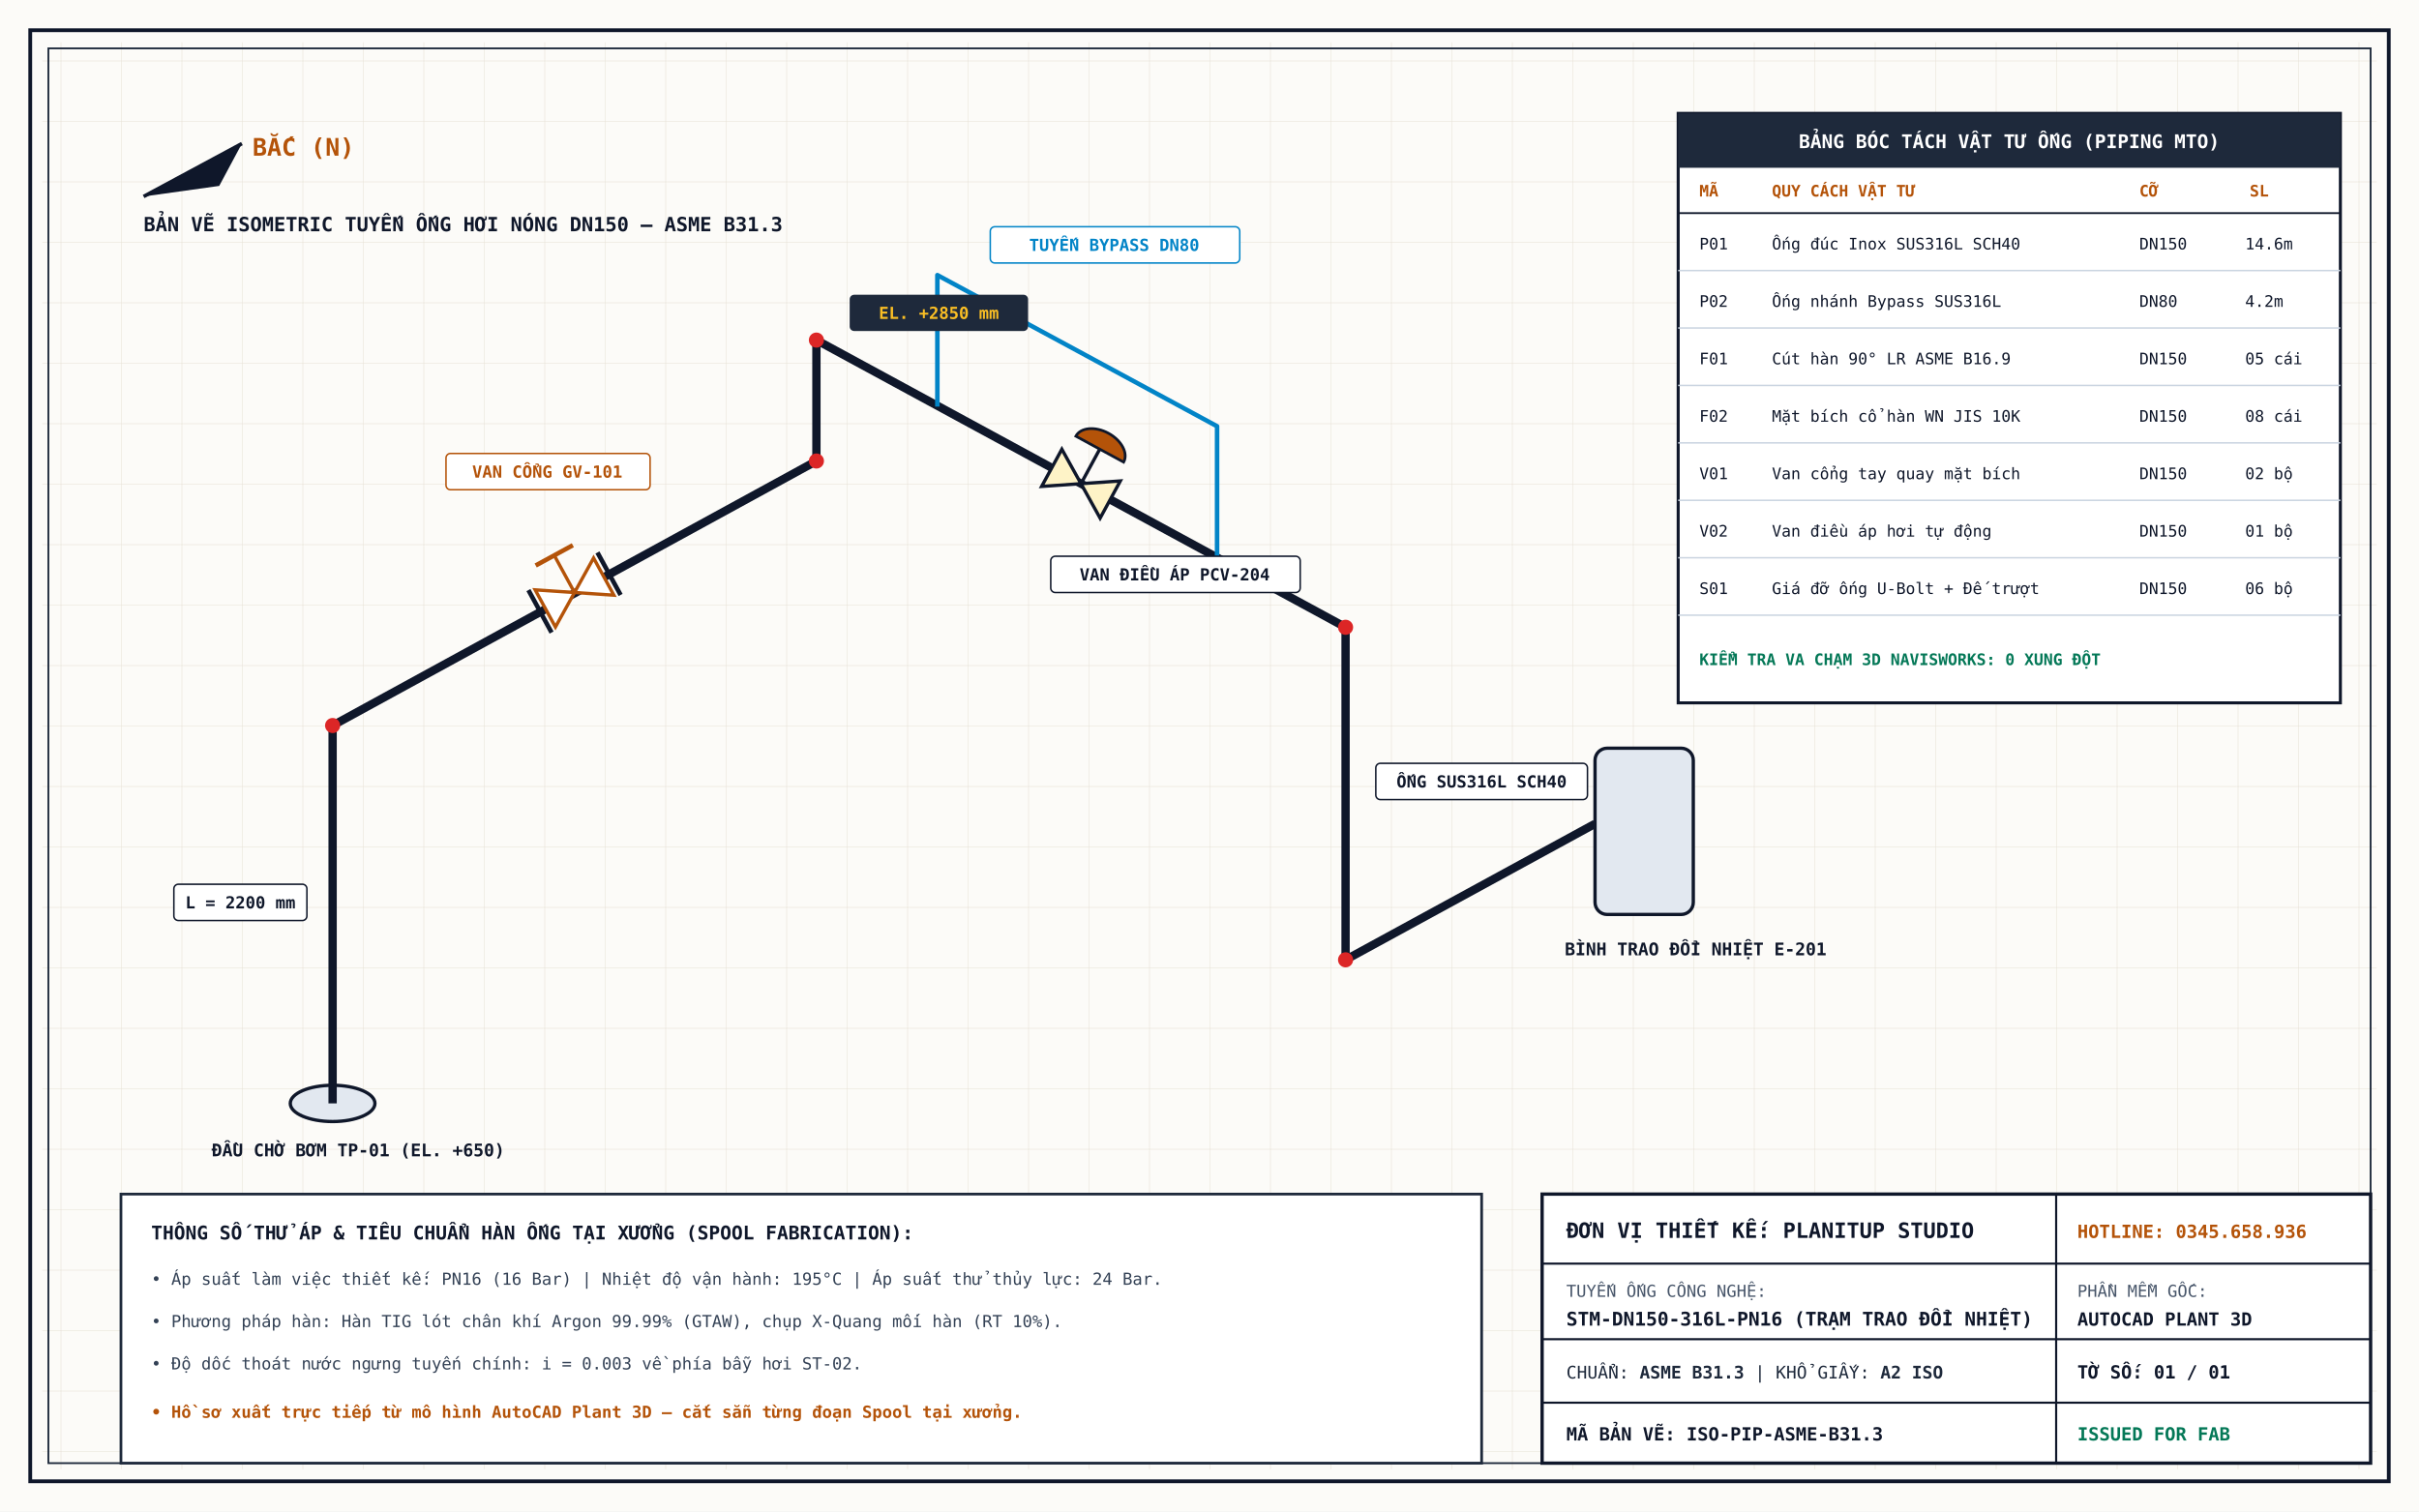
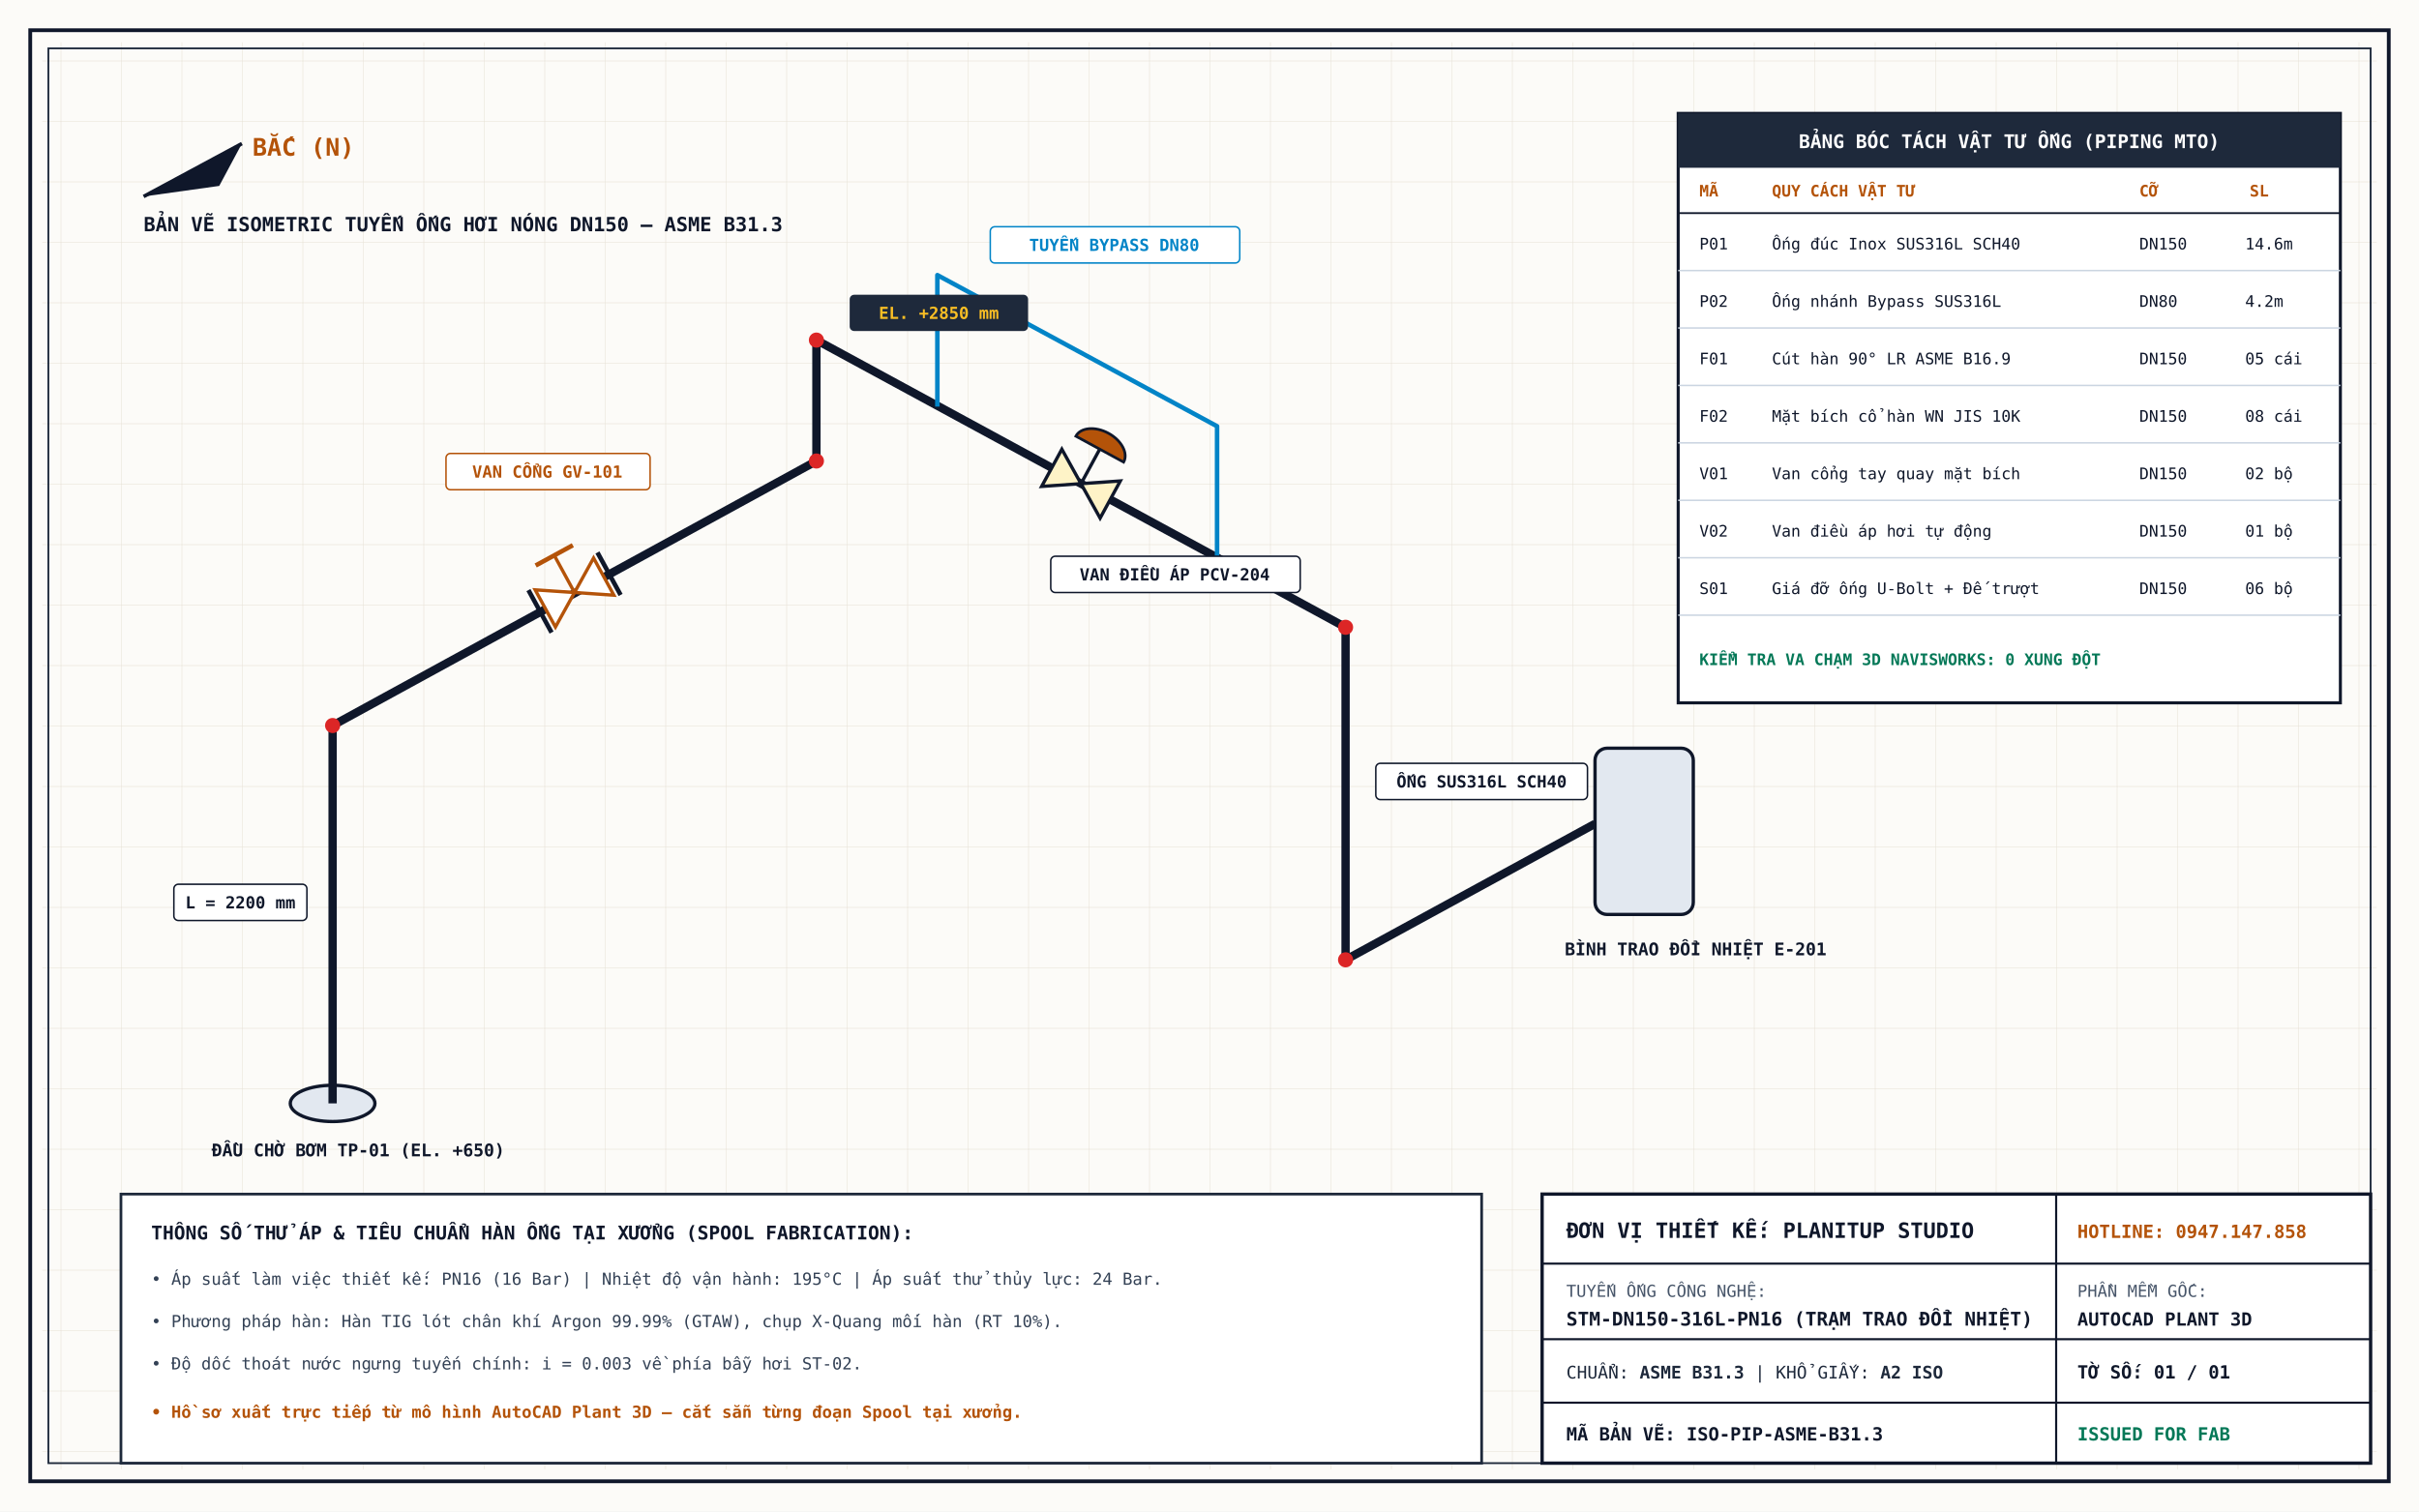
<svg xmlns="http://www.w3.org/2000/svg" viewBox="0 0 1600 1000" width="1600" height="1000">
  <defs>
    <pattern id="isoGrid" width="40" height="40" patternUnits="userSpaceOnUse">
      <path d="M 40 0 L 0 0 0 40" fill="none" stroke="#e5dfd3" stroke-width="0.6" />
    </pattern>
  </defs>
  <rect width="1600" height="1000" fill="#fcfbf8" />
  <rect x="28" y="28" width="1544" height="944" fill="url(#isoGrid)" />
  <rect x="20" y="20" width="1560" height="960" fill="none" stroke="#0f172a" stroke-width="2.5" />
  <rect x="32" y="32" width="1536" height="936" fill="none" stroke="#1e293b" stroke-width="1.2" />
  <g transform="translate(95, 95)">
    <polygon points="0,35 65,0 50,28" fill="#0f172a" />
    <line x1="0" y1="35" x2="65" y2="0" stroke="#0f172a" stroke-width="2.4" />
    <text x="72" y="8" font-family="monospace" font-size="16" font-weight="bold" fill="#b45309">BẮC (N)</text>
    <text x="0" y="58" font-family="monospace" font-size="13" font-weight="bold" fill="#0f172a">BẢN VẼ ISOMETRIC TUYẾN ỐNG HƠI NÓNG DN150 — ASME B31.3</text>
  </g>
  <g transform="translate(80, 140)">
    <ellipse cx="140" cy="590" rx="28" ry="12" fill="#e2e8f0" stroke="#0f172a" stroke-width="2.2" />
    <text x="60" y="625" font-family="monospace" font-size="11.5" font-weight="bold" fill="#0f172a">ĐẦU CHỜ BƠM TP-01 (EL. +650)</text>
    <polyline points="140,590 140,340 460,165 460,85 810,275 810,495 975,405" fill="none" stroke="#0f172a" stroke-width="5.5" stroke-linejoin="round" />
    <polyline points="540,129 540,42 725,142 725,229" fill="none" stroke="#0284c7" stroke-width="3" stroke-linejoin="round" />
    <g transform="translate(300, 252) rotate(-28.6)">
      <line x1="-26" y1="-16" x2="-26" y2="16" stroke="#0f172a" stroke-width="3" />
      <polygon points="-22,-14 0,0 -22,14" fill="#ffffff" stroke="#b45309" stroke-width="2.2" />
      <polygon points="22,-14 0,0 22,14" fill="#ffffff" stroke="#b45309" stroke-width="2.2" />
      <line x1="0" y1="0" x2="0" y2="-28" stroke="#b45309" stroke-width="2.2" />
      <line x1="-14" y1="-28" x2="14" y2="-28" stroke="#b45309" stroke-width="3" />
      <line x1="26" y1="-16" x2="26" y2="16" stroke="#0f172a" stroke-width="3" />
    </g>
    <g transform="translate(635, 180) rotate(28.5)">
      <polygon points="-22,-14 0,0 -22,14" fill="#fef3c7" stroke="#0f172a" stroke-width="2.2" />
      <polygon points="22,-14 0,0 22,14" fill="#fef3c7" stroke="#0f172a" stroke-width="2.2" />
      <line x1="0" y1="0" x2="0" y2="-26" stroke="#0f172a" stroke-width="2.2" />
      <path d="M -18 -26 A 18 12 0 0 1 18 -26 Z" fill="#b45309" stroke="#0f172a" stroke-width="1.8" />
    </g>
    <g fill="#dc2626">
      <circle cx="140" cy="340" r="5" />
      <circle cx="460" cy="165" r="5" />
      <circle cx="460" cy="85" r="5" />
      <circle cx="810" cy="275" r="5" />
      <circle cx="810" cy="495" r="5" />
    </g>
    <g font-family="monospace" font-size="11" font-weight="bold">
      <rect x="35" y="445" width="88" height="24" rx="3" fill="#ffffff" stroke="#0f172a" />
      <text x="79" y="461" text-anchor="middle" fill="#0f172a">L = 2200 mm</text>
      <rect x="215" y="160" width="135" height="24" rx="3" fill="#ffffff" stroke="#b45309" />
      <text x="282" y="176" text-anchor="middle" fill="#b45309">VAN CỔNG GV-101</text>
      <rect x="575" y="10" width="165" height="24" rx="3" fill="#ffffff" stroke="#0284c7" />
      <text x="657" y="26" text-anchor="middle" fill="#0284c7">TUYẾN BYPASS DN80</text>
      <rect x="482" y="55" width="118" height="24" rx="3" fill="#1e293b" />
      <text x="541" y="71" text-anchor="middle" fill="#fbbf24">EL. +2850 mm</text>
      <rect x="615" y="228" width="165" height="24" rx="3" fill="#ffffff" stroke="#0f172a" />
      <text x="697" y="244" text-anchor="middle" fill="#0f172a">VAN ĐIỀU ÁP PCV-204</text>
      <rect x="830" y="365" width="140" height="24" rx="3" fill="#ffffff" stroke="#0f172a" />
      <text x="900" y="381" text-anchor="middle" fill="#0f172a">ỐNG SUS316L SCH40</text>
    </g>
    <rect x="975" y="355" width="65" height="110" rx="8" fill="#e2e8f0" stroke="#0f172a" stroke-width="2.2" />
    <text x="955" y="492" font-family="monospace" font-size="11.5" font-weight="bold" fill="#0f172a">BÌNH TRAO ĐỔI NHIỆT E-201</text>
  </g>
  <g transform="translate(1110, 75)">
    <rect x="0" y="0" width="438" height="390" fill="#ffffff" stroke="#0f172a" stroke-width="2" />
    <rect x="0" y="0" width="438" height="36" fill="#1e293b" />
    <text x="219" y="23" font-family="monospace" font-size="12.5" font-weight="bold" fill="#ffffff" text-anchor="middle">
      BẢNG BÓC TÁCH VẬT TƯ ỐNG (PIPING MTO)
    </text>
    <g font-family="monospace" font-size="10.5" font-weight="bold" fill="#b45309">
      <line x1="0" y1="66" x2="438" y2="66" stroke="#0f172a" stroke-width="1.2" />
      <text x="14" y="55">MÃ</text>
      <text x="62" y="55">QUY CÁCH VẬT TƯ</text>
      <text x="305" y="55">CỠ</text>
      <text x="378" y="55">SL</text>
    </g>
    <g font-family="monospace" font-size="10.5" fill="#0f172a">
      <line x1="0" y1="104" x2="438" y2="104" stroke="#cbd5e1" />
      <text x="14" y="90">P01</text>
      <text x="62" y="90">Ống đúc Inox SUS316L SCH40</text>
      <text x="305" y="90">DN150</text>
      <text x="375" y="90">14.6m</text>
      <line x1="0" y1="142" x2="438" y2="142" stroke="#cbd5e1" />
      <text x="14" y="128">P02</text>
      <text x="62" y="128">Ống nhánh Bypass SUS316L</text>
      <text x="305" y="128">DN80</text>
      <text x="375" y="128">4.2m</text>
      <line x1="0" y1="180" x2="438" y2="180" stroke="#cbd5e1" />
      <text x="14" y="166">F01</text>
      <text x="62" y="166">Cút hàn 90° LR ASME B16.9</text>
      <text x="305" y="166">DN150</text>
      <text x="375" y="166">05 cái</text>
      <line x1="0" y1="218" x2="438" y2="218" stroke="#cbd5e1" />
      <text x="14" y="204">F02</text>
      <text x="62" y="204">Mặt bích cổ hàn WN JIS 10K</text>
      <text x="305" y="204">DN150</text>
      <text x="375" y="204">08 cái</text>
      <line x1="0" y1="256" x2="438" y2="256" stroke="#cbd5e1" />
      <text x="14" y="242">V01</text>
      <text x="62" y="242">Van cổng tay quay mặt bích</text>
      <text x="305" y="242">DN150</text>
      <text x="375" y="242">02 bộ</text>
      <line x1="0" y1="294" x2="438" y2="294" stroke="#cbd5e1" />
      <text x="14" y="280">V02</text>
      <text x="62" y="280">Van điều áp hơi tự động</text>
      <text x="305" y="280">DN150</text>
      <text x="375" y="280">01 bộ</text>
      <line x1="0" y1="332" x2="438" y2="332" stroke="#cbd5e1" />
      <text x="14" y="318">S01</text>
      <text x="62" y="318">Giá đỡ ống U-Bolt + Đế trượt</text>
      <text x="305" y="318">DN150</text>
      <text x="375" y="318">06 bộ</text>
      <text x="14" y="365" font-weight="bold" fill="#047857">KIỂM TRA VA CHẠM 3D NAVISWORKS: 0 XUNG ĐỘT</text>
    </g>
  </g>
  <g transform="translate(80, 790)">
    <rect x="0" y="0" width="900" height="178" fill="#ffffff" stroke="#1e293b" stroke-width="1.8" />
    <text x="20" y="30" font-family="monospace" font-size="12.5" font-weight="bold" fill="#0f172a">
      THÔNG SỐ THỬ ÁP &amp; TIÊU CHUẨN HÀN ỐNG TẠI XƯỞNG (SPOOL FABRICATION):
    </text>
    <g font-family="monospace" font-size="11" fill="#334155">
      <text x="20" y="60">• Áp suất làm việc thiết kế: PN16 (16 Bar)  |  Nhiệt độ vận hành: 195°C  |  Áp suất thử thủy lực: 24 Bar.</text>
      <text x="20" y="88">• Phương pháp hàn: Hàn TIG lót chân khí Argon 99.99% (GTAW), chụp X-Quang mối hàn (RT 10%).</text>
      <text x="20" y="116">• Độ dốc thoát nước ngưng tuyến chính: i = 0.003 về phía bẫy hơi ST-02.</text>
      <text x="20" y="148" font-weight="bold" fill="#b45309">• Hồ sơ xuất trực tiếp từ mô hình AutoCAD Plant 3D — cắt sẵn từng đoạn Spool tại xưởng.</text>
    </g>
  </g>
  <g transform="translate(1020, 790)">
    <rect x="0" y="0" width="548" height="178" fill="#ffffff" stroke="#0f172a" stroke-width="2.2" />
    <line x1="0" y1="46" x2="548" y2="46" stroke="#0f172a" stroke-width="1.4" />
    <line x1="0" y1="96" x2="548" y2="96" stroke="#0f172a" stroke-width="1.4" />
    <line x1="0" y1="138" x2="548" y2="138" stroke="#0f172a" stroke-width="1.4" />
    <line x1="340" y1="0" x2="340" y2="178" stroke="#0f172a" stroke-width="1.4" />
    <text x="16" y="29" font-family="monospace" font-size="14" font-weight="bold" fill="#0f172a">ĐƠN VỊ THIẾT KẾ: PLANITUP STUDIO</text>
-     <text x="354" y="29" font-family="monospace" font-size="12" font-weight="bold" fill="#b45309">HOTLINE: 0345.658.936</text>
+     <text x="354" y="29" font-family="monospace" font-size="12" font-weight="bold" fill="#b45309">HOTLINE: 0947.147.858</text>
    <text x="16" y="68" font-family="monospace" font-size="11" fill="#475569">TUYẾN ỐNG CÔNG NGHỆ:</text>
    <text x="16" y="87" font-family="monospace" font-size="12.5" font-weight="bold" fill="#0f172a">STM-DN150-316L-PN16 (TRẠM TRAO ĐỔI NHIỆT)</text>
    <text x="354" y="68" font-family="monospace" font-size="11" fill="#475569">PHẦN MỀM GỐC:</text>
    <text x="354" y="87" font-family="monospace" font-size="12" font-weight="bold" fill="#0f172a">AUTOCAD PLANT 3D</text>
    <text x="16" y="122" font-family="monospace" font-size="11.5" fill="#1e293b">CHUẨN: <tspan font-weight="bold">ASME B31.3</tspan>   |   KHỔ GIẤY: <tspan font-weight="bold">A2 ISO</tspan>
    </text>
    <text x="354" y="122" font-family="monospace" font-size="12" font-weight="bold" fill="#0f172a">TỜ SỐ: 01 / 01</text>
    <text x="16" y="163" font-family="monospace" font-size="12" font-weight="bold" fill="#0f172a">MÃ BẢN VẼ: ISO-PIP-ASME-B31.3</text>
    <text x="354" y="163" font-family="monospace" font-size="12" font-weight="bold" fill="#047857">ISSUED FOR FAB</text>
  </g>
</svg>
